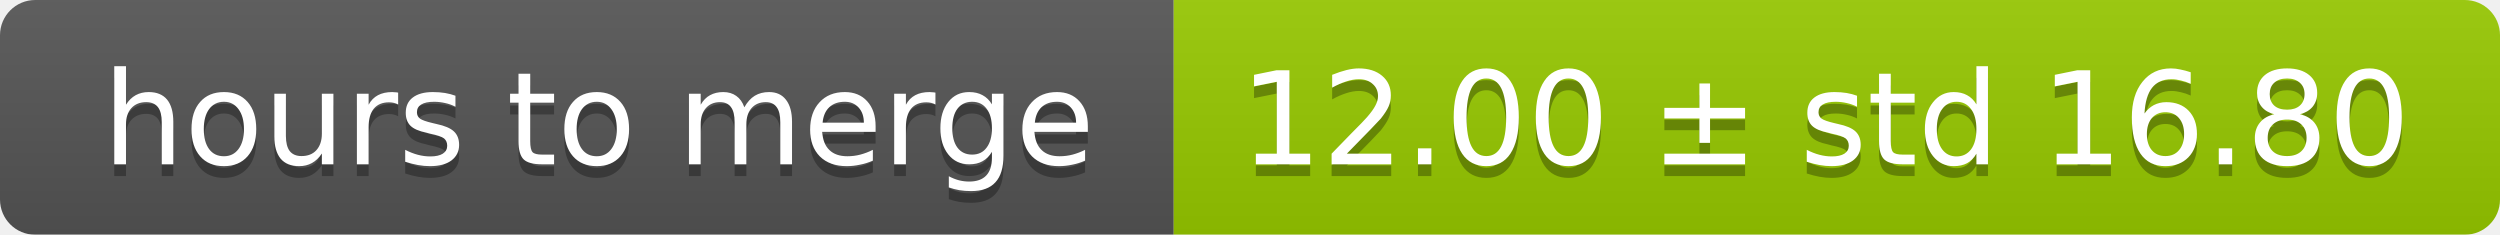
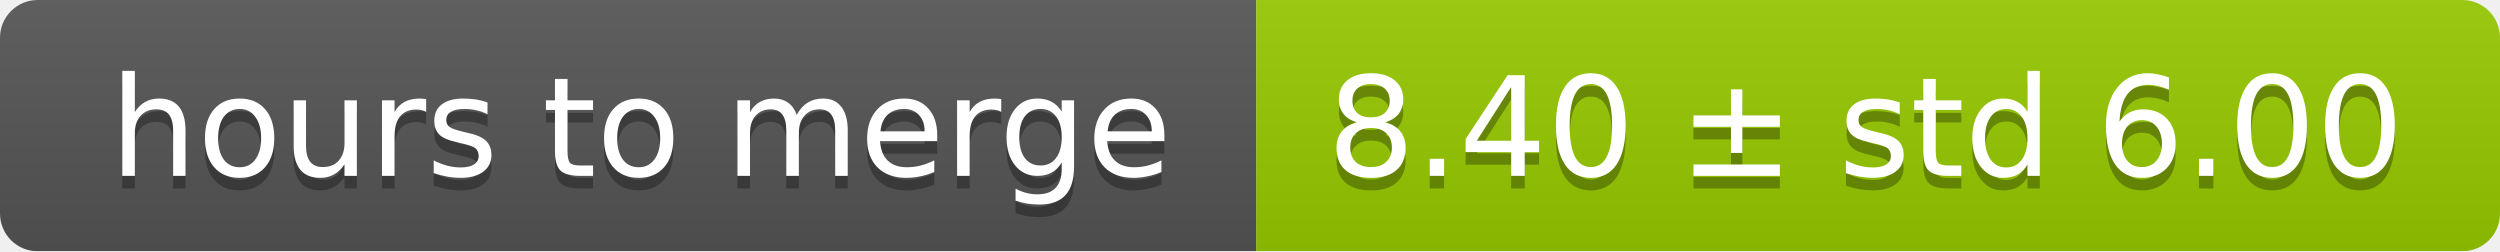
- <svg xmlns="http://www.w3.org/2000/svg" width="213" height="20">
+ <svg xmlns="http://www.w3.org/2000/svg" width="199" height="20">
  <linearGradient id="smooth" x2="0" y2="100%">
    <stop offset="0" stop-color="#bbb" stop-opacity=".1" />
    <stop offset="1" stop-opacity=".1" />
  </linearGradient>
  <mask id="round">
-     <rect width="213" height="20" rx="3" fill="#fff" />
+     <rect width="199" height="20" rx="3" fill="#fff" />
  </mask>
  <g mask="url(#round)">
    <rect width="100" height="20" fill="#555" />
-     <rect x="100" width="113" height="20" fill="#97ca00" />
-     <rect width="213" height="20" fill="url(#smooth)" />
+     <rect x="100" width="99" height="20" fill="#97ca00" />
+     <rect width="199" height="20" fill="url(#smooth)" />
  </g>
  <g fill="#fff" text-anchor="middle" font-family="DejaVu Sans,Verdana,Geneva,sans-serif" font-size="11">
    <text x="51" y="15" fill="#010101" fill-opacity=".3">hours to merge</text>
    <text x="51" y="14">hours to merge</text>
-     <text x="155.5" y="15" fill="#010101" fill-opacity=".3">12.00 ± std 16.80</text>
-     <text x="155.5" y="14">12.00 ± std 16.80</text>
+     <text x="148.5" y="15" fill="#010101" fill-opacity=".3">8.40 ± std 6.00</text>
+     <text x="148.5" y="14">8.40 ± std 6.00</text>
  </g>
</svg>
